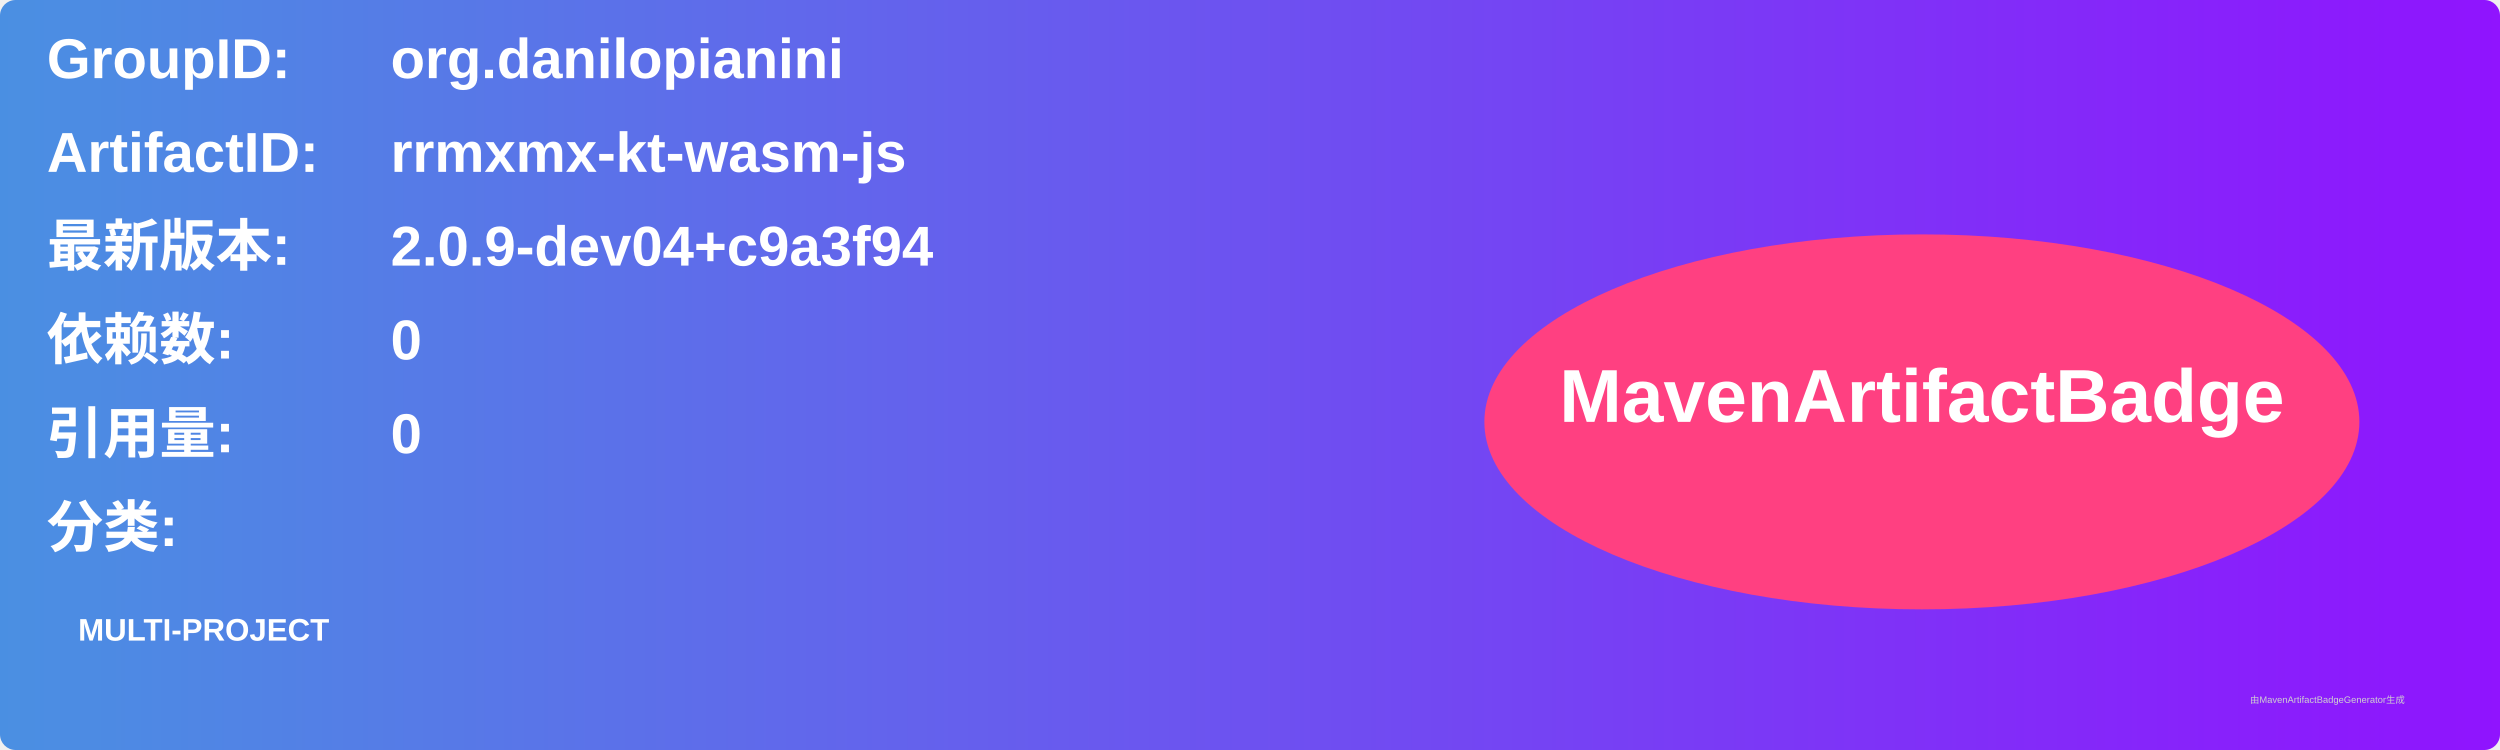
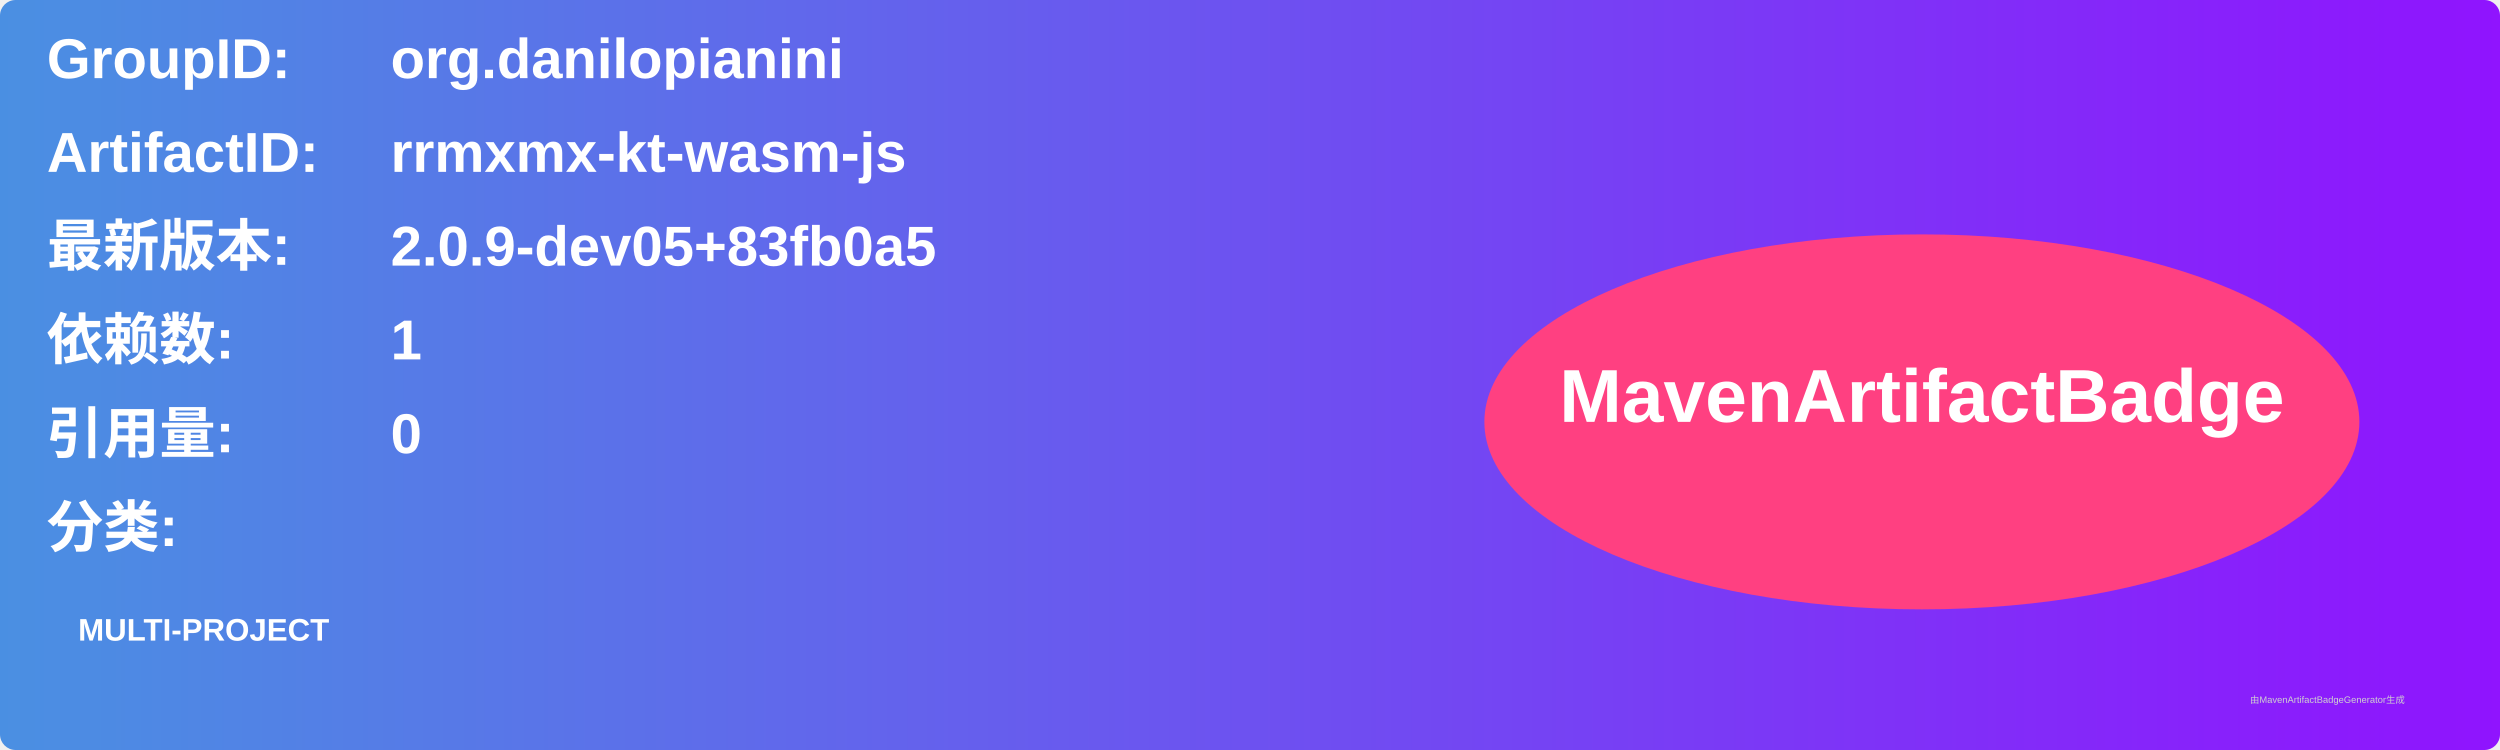
<svg xmlns="http://www.w3.org/2000/svg" width="800" height="240" viewBox="0 0 800 240">
  <linearGradient id="grad" x1="0%" y1="0%" x2="100%" y2="0%">
    <stop offset="0%" stop-color="#4a90e2" />
    <stop offset="100%" stop-color="#9013fe" />
  </linearGradient>
  <rect width="100%" height="100%" rx="5" ry="5" fill="url(#grad)" />
  <g transform="translate(15, 15)">
    <text x="0" y="10" font-family="Arial" font-size="18" fill="white" font-weight="bold" width="260">GroupID:</text>
    <text x="110" y="10" font-family="Arial" font-size="18" fill="white" font-weight="bold" width="460">org.danilopianini</text>
    <text x="0" y="40" font-family="Arial" font-size="18" fill="white" font-weight="bold" width="260">ArtifactID:</text>
    <text x="110" y="40" font-family="Arial" font-size="18" fill="white" font-weight="bold" width="460">rrmxmx-kt-wasm-js</text>
    <text x="0" y="70" font-family="Arial" font-size="18" fill="white" font-weight="bold">最新版本:</text>
    <text x="110" y="70" font-family="Arial" font-size="18" fill="white" font-weight="bold">
-       <tspan font-weight="bold">2.0.9-dev04+c9a3f94</tspan>
+       <tspan font-weight="bold">2.0.9-dev05+83fb0a5</tspan>
    </text>
    <text x="0" y="100" font-family="Arial" font-size="18" fill="white" font-weight="bold">依赖数: </text>
    <text x="110" y="100" font-family="Arial" font-size="18" fill="white">
-       <tspan font-weight="bold">0</tspan>
+       <tspan font-weight="bold">1</tspan>
    </text>
    <text x="0" y="130" font-family="Arial" font-size="18" fill="white" font-weight="bold">引用量: </text>
    <text x="110" y="130" font-family="Arial" font-size="18" fill="white">
      <tspan font-weight="bold">0</tspan>
    </text>
    <text x="0" y="160" font-family="Arial" font-size="18" fill="white" font-weight="bold">分类:</text>
    <text x="10" y="190" font-family="Arial" font-size="10" fill="white">
      <tspan font-weight="bold">MULTI-PROJECT</tspan>
    </text>
    <ellipse cx="600" cy="120" rx="140" ry="60" fill="#ff4081" />
    <text x="600" y="120" text-anchor="middle" font-family="Arial" font-size="24" fill="white" font-weight="bold">MavenArtifactBadge</text>
  </g>
  <text x="720" y="225" font-family="Arial" font-size="3" fill="#d0d0d0">由MavenArtifactBadgeGenerator生成</text>
</svg>
